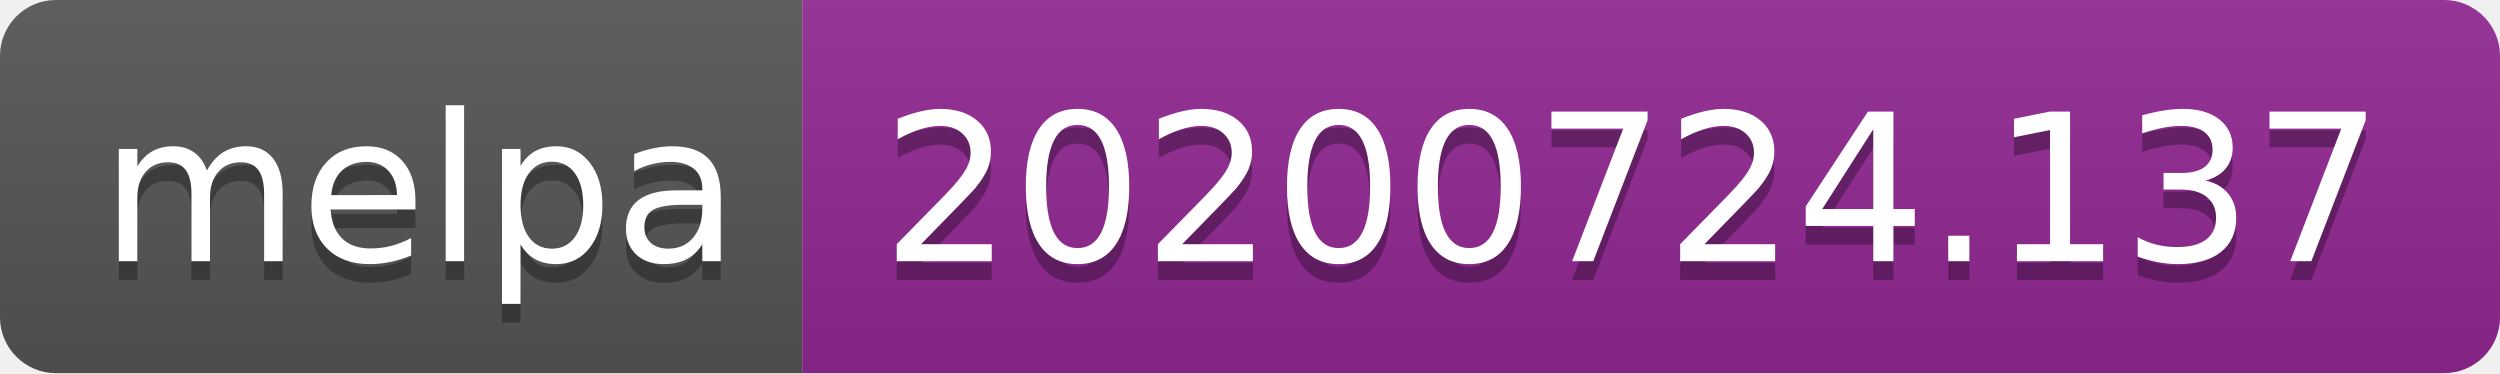
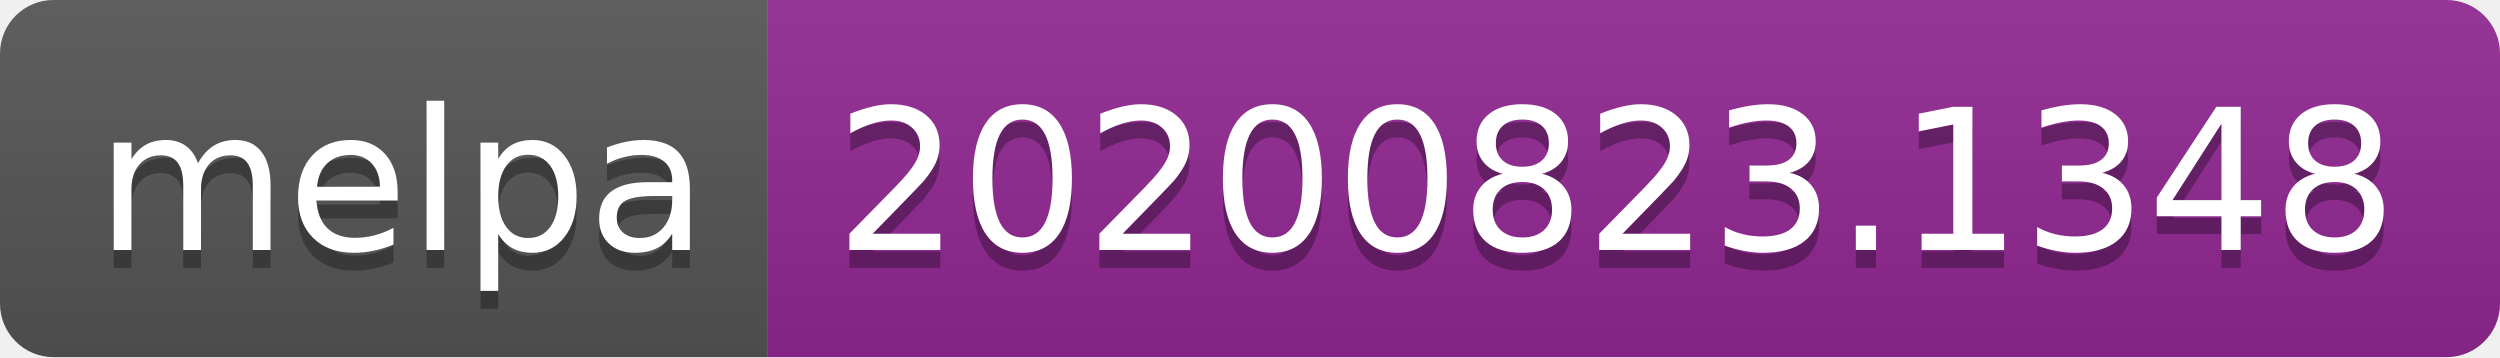
- <svg xmlns="http://www.w3.org/2000/svg" width="134" height="20" role="img" aria-label="melpa: 20200724.137">
+ <svg xmlns="http://www.w3.org/2000/svg" width="140" height="20" role="img" aria-label="melpa: 20200823.1348">
  <linearGradient id="s" x2="0" y2="100%">
    <stop offset="0" stop-color="#bbb" stop-opacity=".1" />
    <stop offset="1" stop-opacity=".1" />
  </linearGradient>
  <clipPath id="r">
-     <rect width="134" height="20" rx="3" fill="#fff" />
+     <rect width="140" height="20" rx="3" fill="#fff" />
  </clipPath>
  <g clip-path="url(#r)">
    <rect width="43" height="20" fill="#555" />
-     <rect x="43" width="91" height="20" fill="#922793" />
-     <rect width="134" height="20" fill="url(#s)" />
+     <rect x="43" width="97" height="20" fill="#922793" />
+     <rect width="140" height="20" fill="url(#s)" />
  </g>
  <g fill="#fff" text-anchor="middle" font-family="Verdana,Geneva,DejaVu Sans,sans-serif" text-rendering="geometricPrecision" font-size="110">
    <text aria-hidden="true" x="225" y="150" fill="#010101" fill-opacity=".3" transform="scale(.1)" textLength="330">melpa</text>
    <text x="225" y="140" transform="scale(.1)" fill="#fff" textLength="330">melpa</text>
-     <text aria-hidden="true" x="875" y="150" fill="#010101" fill-opacity=".3" transform="scale(.1)" textLength="810">20200724.137</text>
-     <text x="875" y="140" transform="scale(.1)" fill="#fff" textLength="810">20200724.137</text>
+     <text aria-hidden="true" x="905" y="150" fill="#010101" fill-opacity=".3" transform="scale(.1)" textLength="870">20200823.1348</text>
+     <text x="905" y="140" transform="scale(.1)" fill="#fff" textLength="870">20200823.1348</text>
  </g>
</svg>
